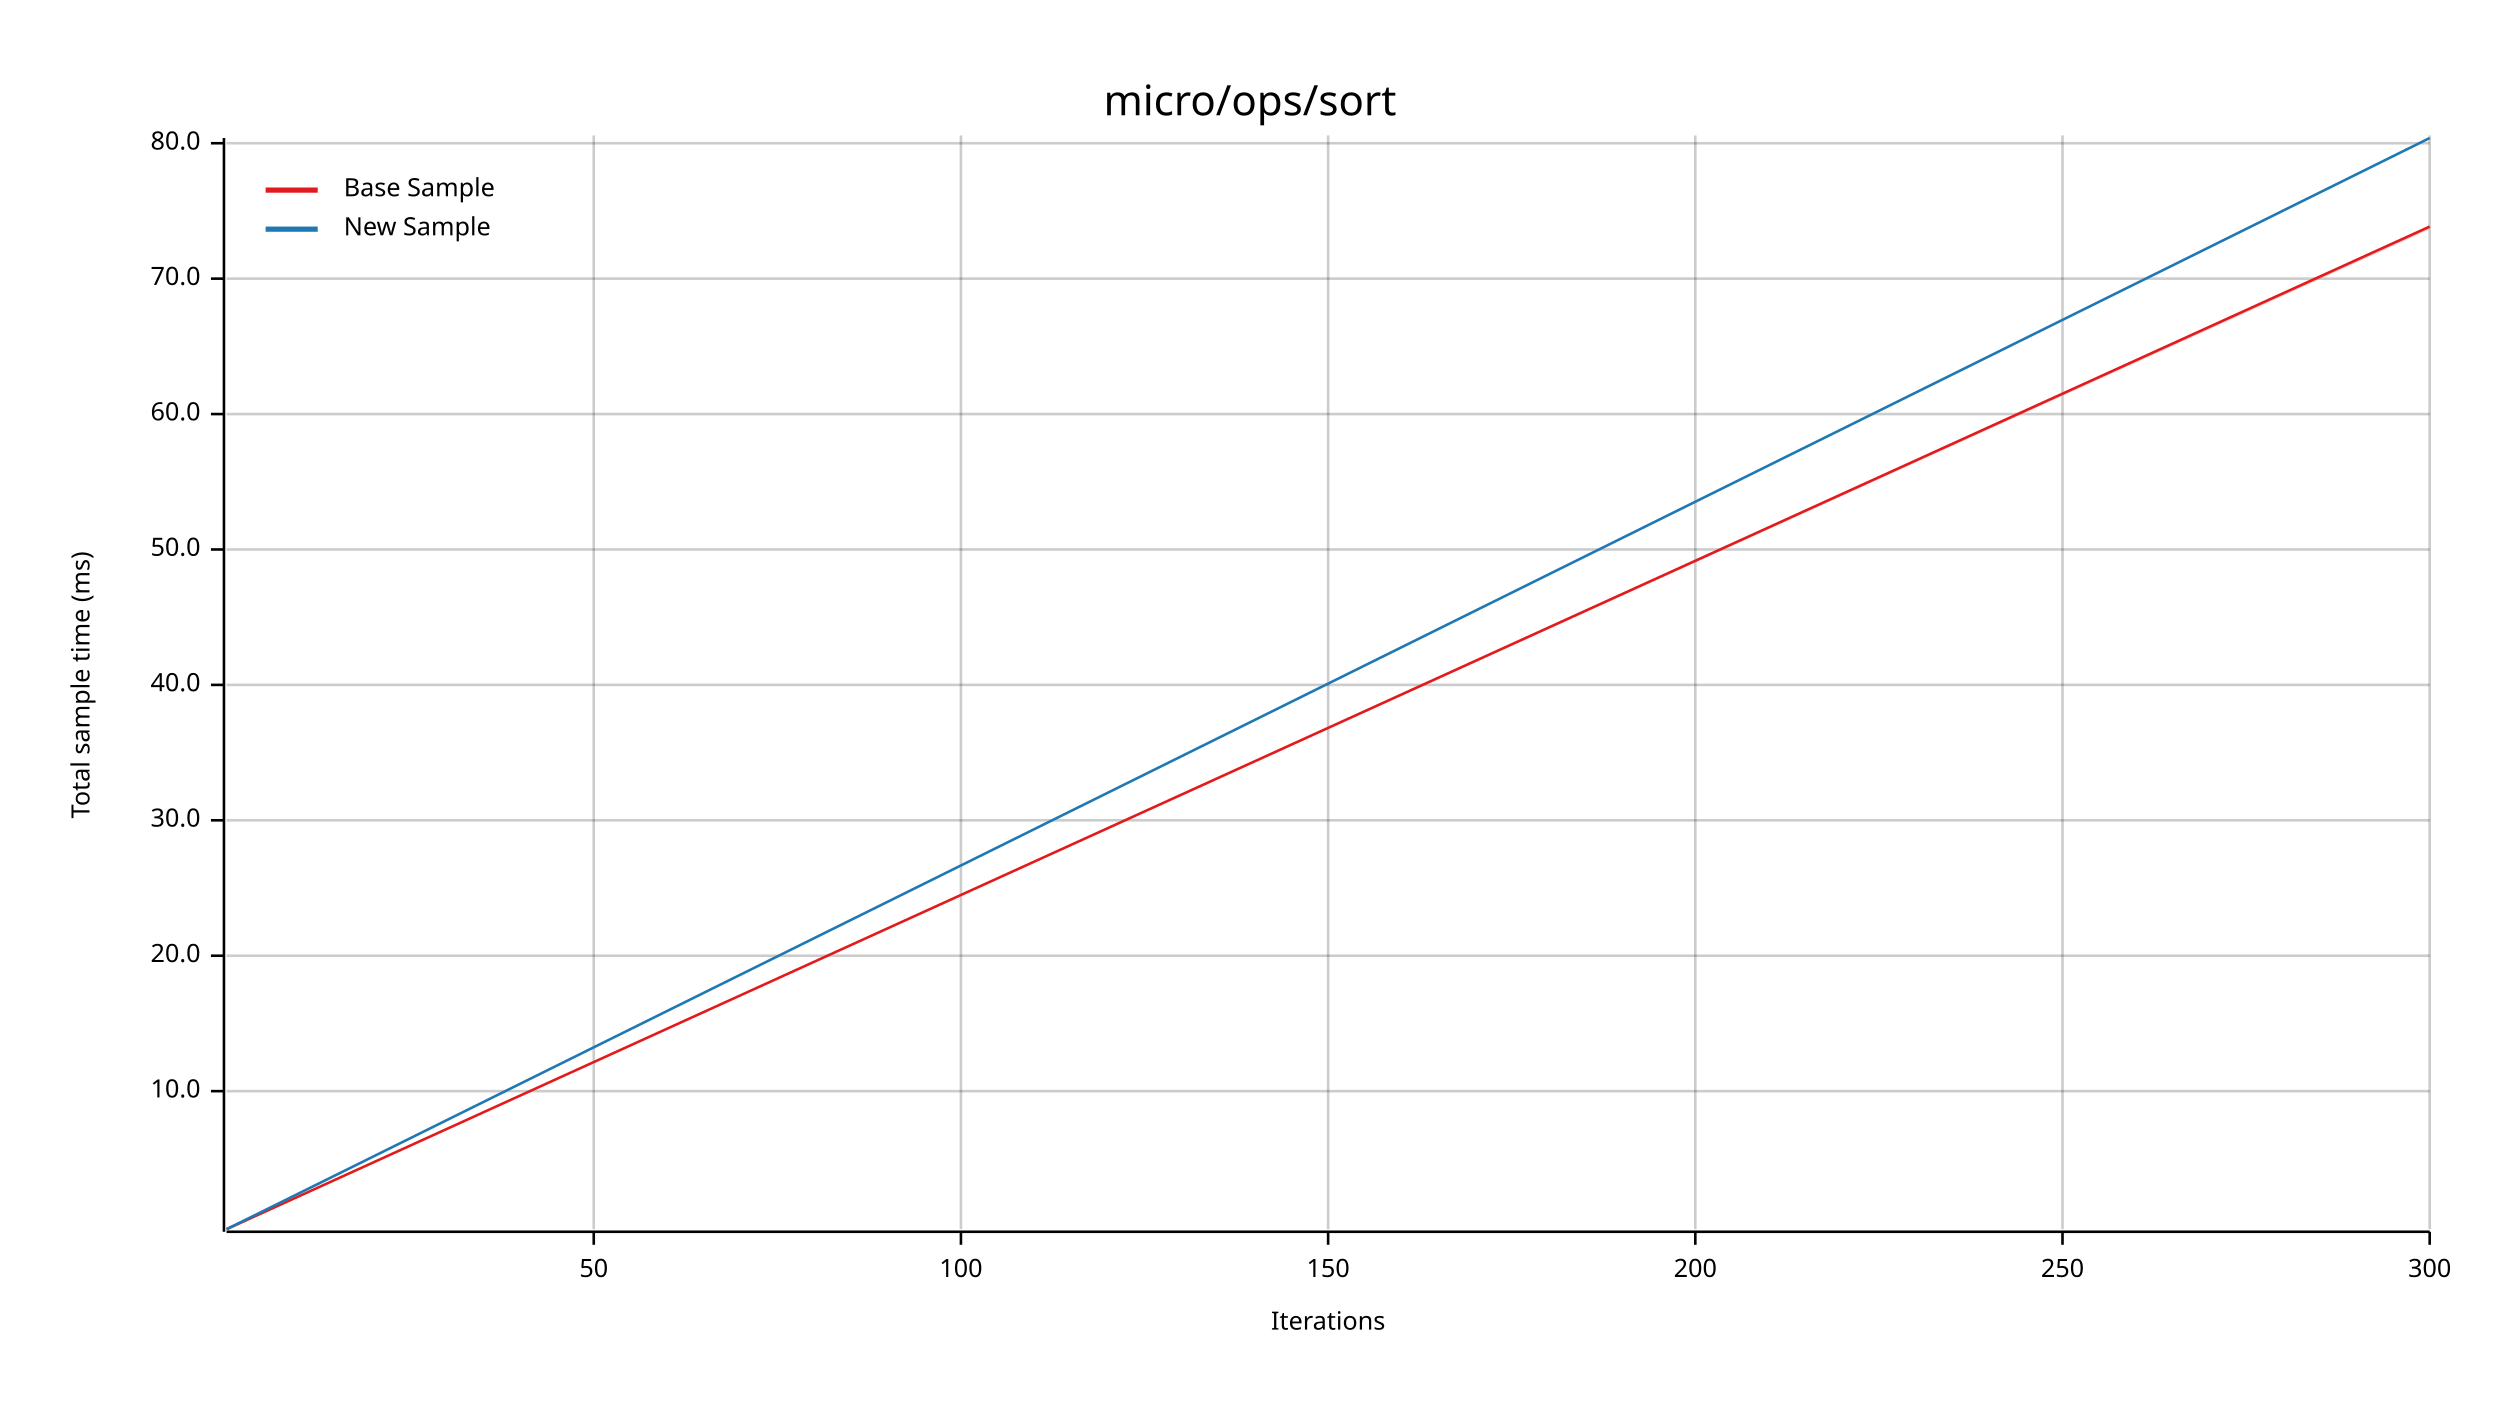
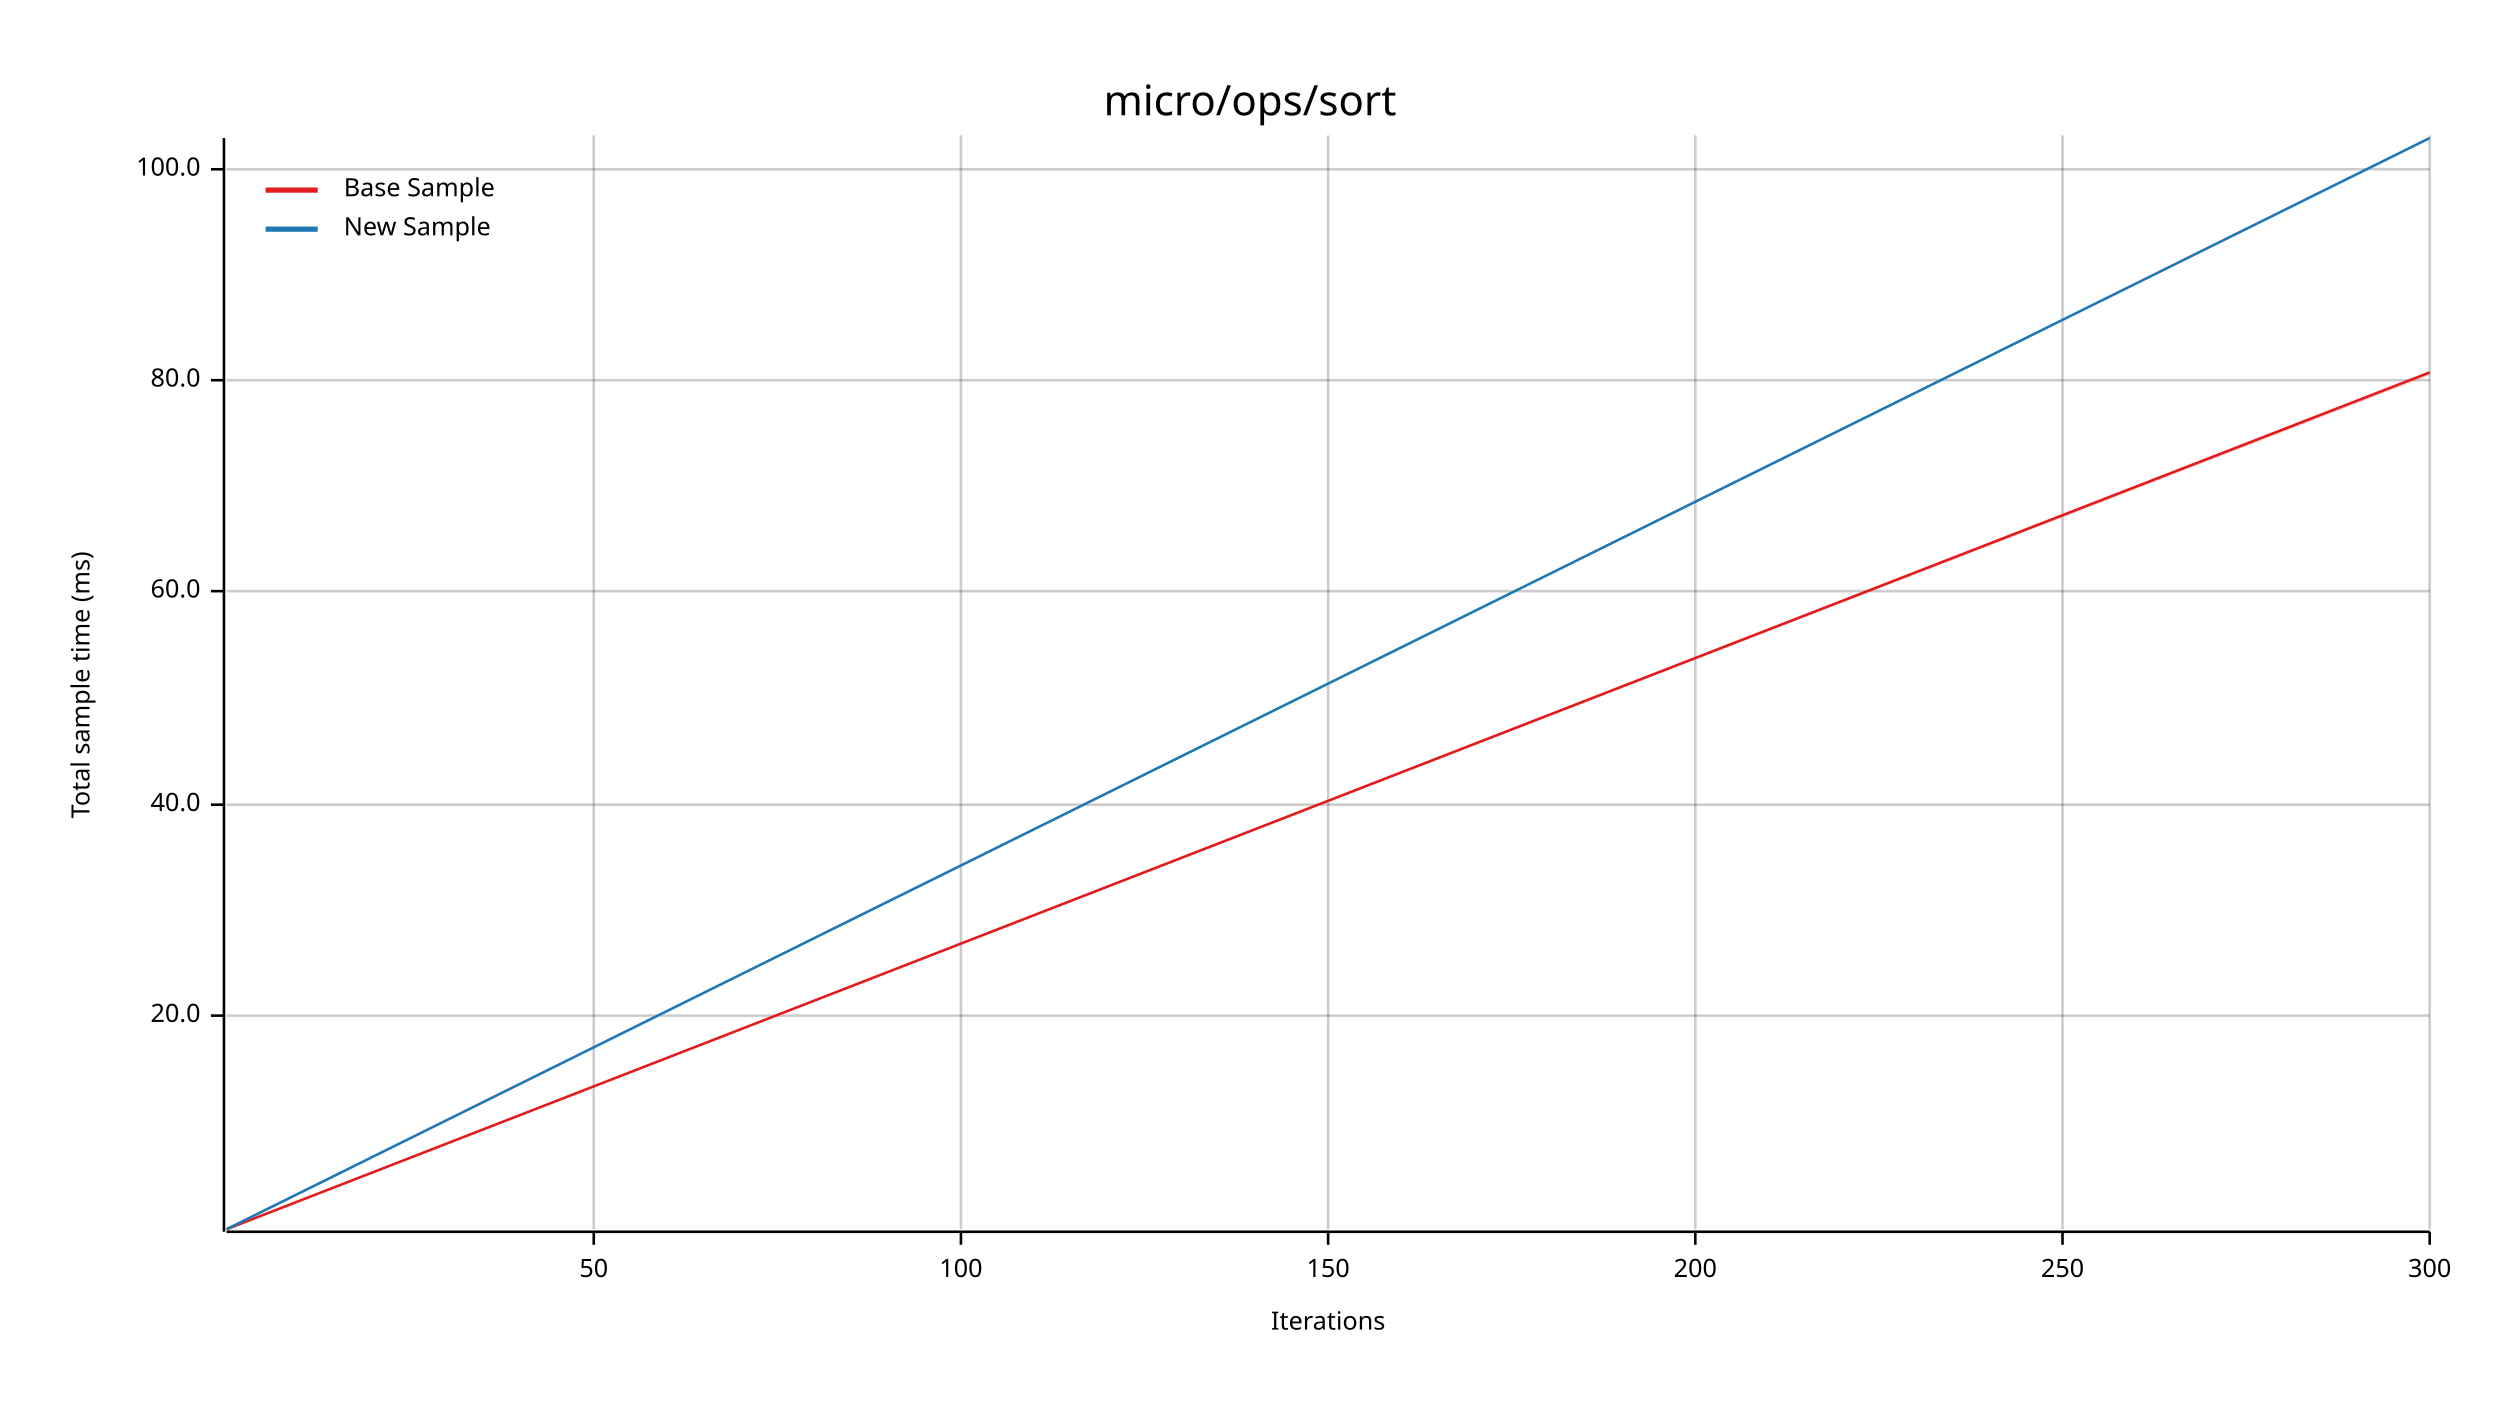
<svg xmlns="http://www.w3.org/2000/svg" width="960" height="540" viewBox="0 0 960 540">
  <text x="480" y="32" dy="0.76em" text-anchor="middle" font-family="sans-serif" font-size="16.129" opacity="1" fill="#000000">
micro/ops/sort
</text>
  <text x="27" y="263" dy="0.76em" text-anchor="middle" font-family="sans-serif" font-size="9.677" opacity="1" fill="#000000" transform="rotate(270, 27, 263)">
Total sample time (ms)
</text>
  <text x="510" y="513" dy="-0.5ex" text-anchor="middle" font-family="sans-serif" font-size="9.677" opacity="1" fill="#000000">
Iterations
</text>
  <line opacity="0.2" stroke="#000000" stroke-width="1" x1="228" y1="472" x2="228" y2="52" />
  <line opacity="0.2" stroke="#000000" stroke-width="1" x1="369" y1="472" x2="369" y2="52" />
  <line opacity="0.2" stroke="#000000" stroke-width="1" x1="510" y1="472" x2="510" y2="52" />
  <line opacity="0.2" stroke="#000000" stroke-width="1" x1="651" y1="472" x2="651" y2="52" />
  <line opacity="0.2" stroke="#000000" stroke-width="1" x1="792" y1="472" x2="792" y2="52" />
  <line opacity="0.2" stroke="#000000" stroke-width="1" x1="933" y1="472" x2="933" y2="52" />
-   <line opacity="0.2" stroke="#000000" stroke-width="1" x1="87" y1="419" x2="933" y2="419" />
-   <line opacity="0.2" stroke="#000000" stroke-width="1" x1="87" y1="367" x2="933" y2="367" />
-   <line opacity="0.2" stroke="#000000" stroke-width="1" x1="87" y1="315" x2="933" y2="315" />
-   <line opacity="0.2" stroke="#000000" stroke-width="1" x1="87" y1="263" x2="933" y2="263" />
-   <line opacity="0.2" stroke="#000000" stroke-width="1" x1="87" y1="211" x2="933" y2="211" />
-   <line opacity="0.2" stroke="#000000" stroke-width="1" x1="87" y1="159" x2="933" y2="159" />
-   <line opacity="0.2" stroke="#000000" stroke-width="1" x1="87" y1="107" x2="933" y2="107" />
-   <line opacity="0.2" stroke="#000000" stroke-width="1" x1="87" y1="55" x2="933" y2="55" />
+   <line opacity="0.2" stroke="#000000" stroke-width="1" x1="87" y1="390" x2="933" y2="390" />
+   <line opacity="0.2" stroke="#000000" stroke-width="1" x1="87" y1="309" x2="933" y2="309" />
+   <line opacity="0.2" stroke="#000000" stroke-width="1" x1="87" y1="227" x2="933" y2="227" />
+   <line opacity="0.2" stroke="#000000" stroke-width="1" x1="87" y1="146" x2="933" y2="146" />
+   <line opacity="0.2" stroke="#000000" stroke-width="1" x1="87" y1="65" x2="933" y2="65" />
  <polyline fill="none" opacity="1" stroke="#000000" stroke-width="1" points="86,53 86,473 " />
-   <text x="77" y="419" dy="0.5ex" text-anchor="end" font-family="sans-serif" font-size="9.677" opacity="1" fill="#000000">
- 10.0
- </text>
-   <polyline fill="none" opacity="1" stroke="#000000" stroke-width="1" points="81,419 86,419 " />
-   <text x="77" y="367" dy="0.5ex" text-anchor="end" font-family="sans-serif" font-size="9.677" opacity="1" fill="#000000">
+   <text x="77" y="390" dy="0.5ex" text-anchor="end" font-family="sans-serif" font-size="9.677" opacity="1" fill="#000000">
20.0
</text>
-   <polyline fill="none" opacity="1" stroke="#000000" stroke-width="1" points="81,367 86,367 " />
-   <text x="77" y="315" dy="0.5ex" text-anchor="end" font-family="sans-serif" font-size="9.677" opacity="1" fill="#000000">
- 30.0
- </text>
-   <polyline fill="none" opacity="1" stroke="#000000" stroke-width="1" points="81,315 86,315 " />
-   <text x="77" y="263" dy="0.5ex" text-anchor="end" font-family="sans-serif" font-size="9.677" opacity="1" fill="#000000">
+   <polyline fill="none" opacity="1" stroke="#000000" stroke-width="1" points="81,390 86,390 " />
+   <text x="77" y="309" dy="0.5ex" text-anchor="end" font-family="sans-serif" font-size="9.677" opacity="1" fill="#000000">
40.0
</text>
-   <polyline fill="none" opacity="1" stroke="#000000" stroke-width="1" points="81,263 86,263 " />
-   <text x="77" y="211" dy="0.5ex" text-anchor="end" font-family="sans-serif" font-size="9.677" opacity="1" fill="#000000">
- 50.0
- </text>
-   <polyline fill="none" opacity="1" stroke="#000000" stroke-width="1" points="81,211 86,211 " />
-   <text x="77" y="159" dy="0.5ex" text-anchor="end" font-family="sans-serif" font-size="9.677" opacity="1" fill="#000000">
+   <polyline fill="none" opacity="1" stroke="#000000" stroke-width="1" points="81,309 86,309 " />
+   <text x="77" y="227" dy="0.5ex" text-anchor="end" font-family="sans-serif" font-size="9.677" opacity="1" fill="#000000">
60.0
</text>
-   <polyline fill="none" opacity="1" stroke="#000000" stroke-width="1" points="81,159 86,159 " />
-   <text x="77" y="107" dy="0.5ex" text-anchor="end" font-family="sans-serif" font-size="9.677" opacity="1" fill="#000000">
- 70.0
- </text>
-   <polyline fill="none" opacity="1" stroke="#000000" stroke-width="1" points="81,107 86,107 " />
-   <text x="77" y="55" dy="0.5ex" text-anchor="end" font-family="sans-serif" font-size="9.677" opacity="1" fill="#000000">
+   <polyline fill="none" opacity="1" stroke="#000000" stroke-width="1" points="81,227 86,227 " />
+   <text x="77" y="146" dy="0.5ex" text-anchor="end" font-family="sans-serif" font-size="9.677" opacity="1" fill="#000000">
80.0
</text>
-   <polyline fill="none" opacity="1" stroke="#000000" stroke-width="1" points="81,55 86,55 " />
+   <polyline fill="none" opacity="1" stroke="#000000" stroke-width="1" points="81,146 86,146 " />
+   <text x="77" y="65" dy="0.5ex" text-anchor="end" font-family="sans-serif" font-size="9.677" opacity="1" fill="#000000">
+ 100.0
+ </text>
+   <polyline fill="none" opacity="1" stroke="#000000" stroke-width="1" points="81,65 86,65 " />
  <polyline fill="none" opacity="1" stroke="#000000" stroke-width="1" points="87,473 933,473 " />
  <text x="228" y="483" dy="0.76em" text-anchor="middle" font-family="sans-serif" font-size="9.677" opacity="1" fill="#000000">
50
</text>
  <polyline fill="none" opacity="1" stroke="#000000" stroke-width="1" points="228,473 228,478 " />
  <text x="369" y="483" dy="0.76em" text-anchor="middle" font-family="sans-serif" font-size="9.677" opacity="1" fill="#000000">
100
</text>
  <polyline fill="none" opacity="1" stroke="#000000" stroke-width="1" points="369,473 369,478 " />
  <text x="510" y="483" dy="0.76em" text-anchor="middle" font-family="sans-serif" font-size="9.677" opacity="1" fill="#000000">
150
</text>
  <polyline fill="none" opacity="1" stroke="#000000" stroke-width="1" points="510,473 510,478 " />
  <text x="651" y="483" dy="0.76em" text-anchor="middle" font-family="sans-serif" font-size="9.677" opacity="1" fill="#000000">
200
</text>
  <polyline fill="none" opacity="1" stroke="#000000" stroke-width="1" points="651,473 651,478 " />
  <text x="792" y="483" dy="0.76em" text-anchor="middle" font-family="sans-serif" font-size="9.677" opacity="1" fill="#000000">
250
</text>
  <polyline fill="none" opacity="1" stroke="#000000" stroke-width="1" points="792,473 792,478 " />
  <text x="933" y="483" dy="0.76em" text-anchor="middle" font-family="sans-serif" font-size="9.677" opacity="1" fill="#000000">
300
</text>
  <polyline fill="none" opacity="1" stroke="#000000" stroke-width="1" points="933,473 933,478 " />
-   <polyline fill="none" opacity="1" stroke="#E31A1C" stroke-width="1" points="87,472 933,87 " />
-   <polygon opacity="0.25" fill="#E31A1C" points="87,472 933,88 933,87 " />
+   <polyline fill="none" opacity="1" stroke="#E31A1C" stroke-width="1" points="87,472 933,143 " />
+   <polygon opacity="0.25" fill="#E31A1C" points="87,472 933,144 933,143 " />
  <polyline fill="none" opacity="1" stroke="#1F78B4" stroke-width="1" points="87,472 933,53 " />
  <polygon opacity="0.25" fill="#1F78B4" points="87,472 933,53 933,53 " />
  <text x="132" y="68" dy="0.76em" text-anchor="start" font-family="sans-serif" font-size="9.677" opacity="1" fill="#000000">
Base Sample
</text>
  <text x="132" y="83" dy="0.76em" text-anchor="start" font-family="sans-serif" font-size="9.677" opacity="1" fill="#000000">
New Sample
</text>
  <polyline fill="none" opacity="1" stroke="#E31A1C" stroke-width="2" points="102,73 122,73 " />
  <polyline fill="none" opacity="1" stroke="#1F78B4" stroke-width="2" points="102,88 122,88 " />
</svg>
